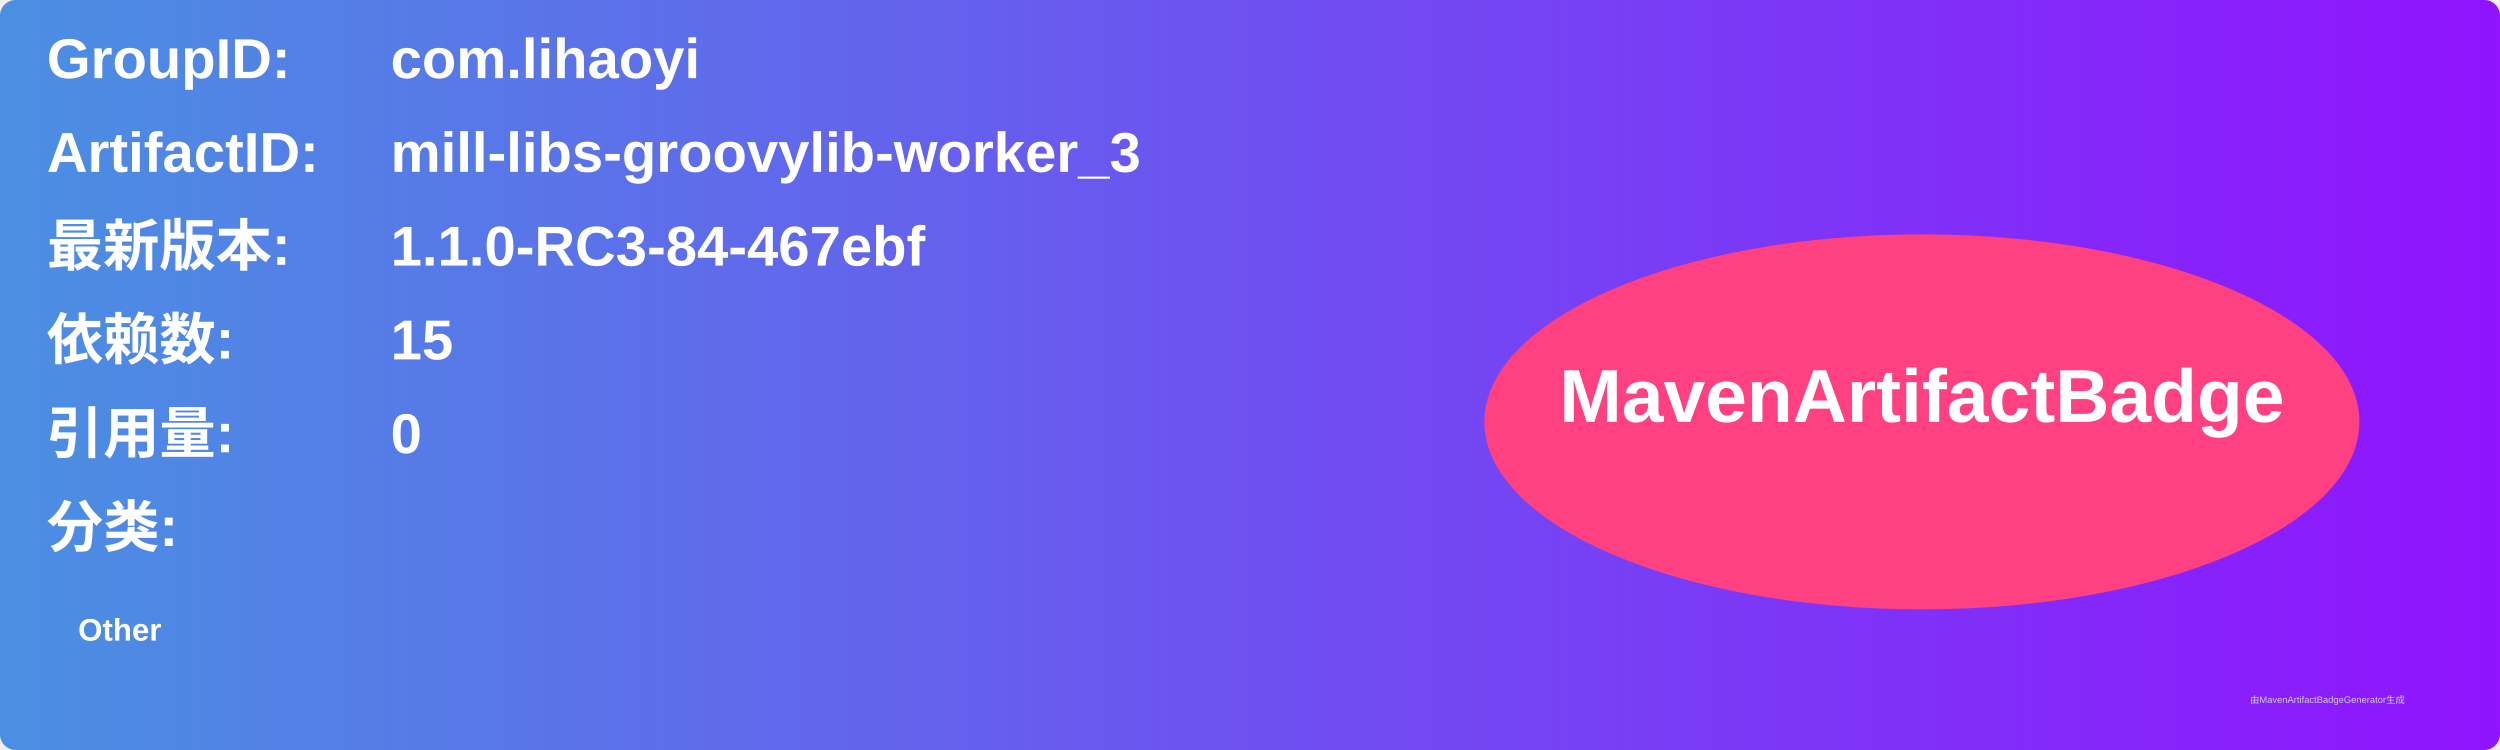
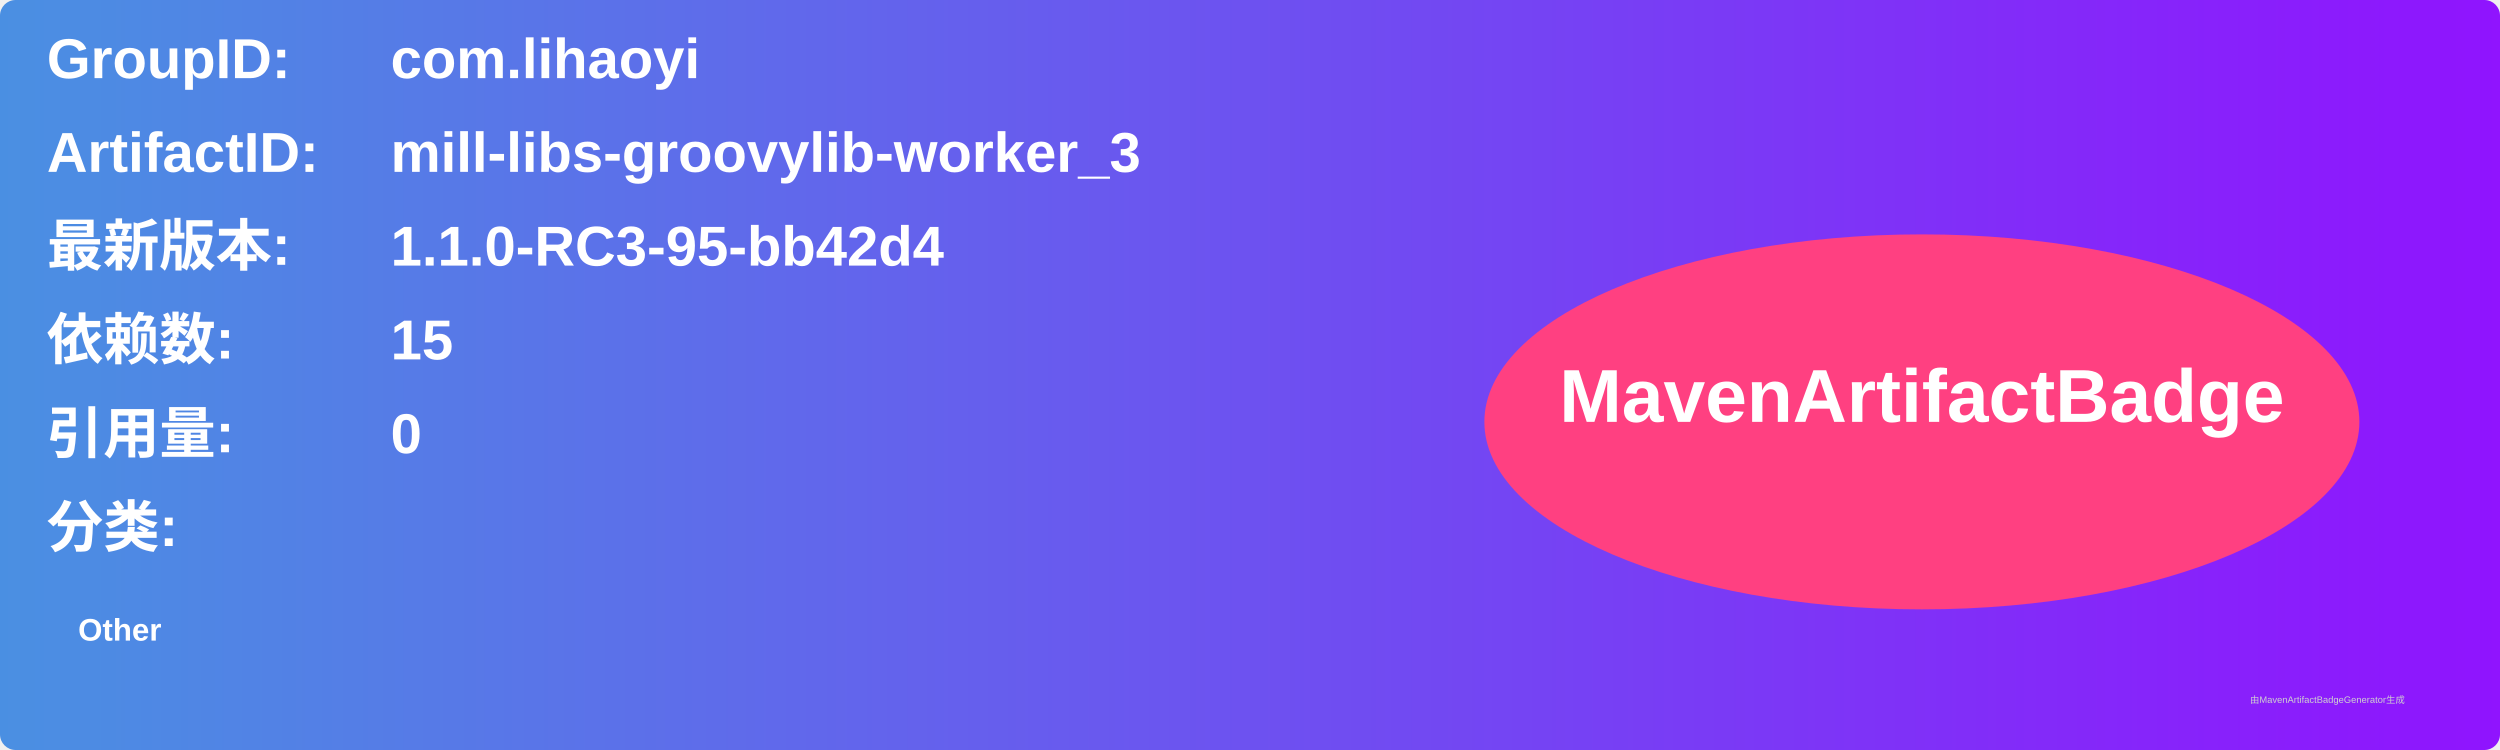
<svg xmlns="http://www.w3.org/2000/svg" width="800" height="240" viewBox="0 0 800 240">
  <linearGradient id="grad" x1="0%" y1="0%" x2="100%" y2="0%">
    <stop offset="0%" stop-color="#4a90e2" />
    <stop offset="100%" stop-color="#9013fe" />
  </linearGradient>
  <rect width="100%" height="100%" rx="5" ry="5" fill="url(#grad)" />
  <g transform="translate(15, 15)">
    <text x="0" y="10" font-family="Arial" font-size="18" fill="white" font-weight="bold" width="260">GroupID:</text>
    <text x="110" y="10" font-family="Arial" font-size="18" fill="white" font-weight="bold" width="460">com.lihaoyi</text>
    <text x="0" y="40" font-family="Arial" font-size="18" fill="white" font-weight="bold" width="260">ArtifactID:</text>
    <text x="110" y="40" font-family="Arial" font-size="18" fill="white" font-weight="bold" width="460">mill-libs-groovylib-worker_3</text>
    <text x="0" y="70" font-family="Arial" font-size="18" fill="white" font-weight="bold">最新版本:</text>
    <text x="110" y="70" font-family="Arial" font-size="18" fill="white" font-weight="bold">
-       <tspan font-weight="bold">1.1.0-RC3-84-467ebf</tspan>
+       <tspan font-weight="bold">1.1.0-RC3-95-bb42d4</tspan>
    </text>
    <text x="0" y="100" font-family="Arial" font-size="18" fill="white" font-weight="bold">依赖数: </text>
    <text x="110" y="100" font-family="Arial" font-size="18" fill="white">
      <tspan font-weight="bold">15</tspan>
    </text>
    <text x="0" y="130" font-family="Arial" font-size="18" fill="white" font-weight="bold">引用量: </text>
    <text x="110" y="130" font-family="Arial" font-size="18" fill="white">
      <tspan font-weight="bold">0</tspan>
    </text>
    <text x="0" y="160" font-family="Arial" font-size="18" fill="white" font-weight="bold">分类:</text>
    <text x="10" y="190" font-family="Arial" font-size="10" fill="white">
      <tspan font-weight="bold">Other</tspan>
    </text>
    <ellipse cx="600" cy="120" rx="140" ry="60" fill="#ff4081" />
    <text x="600" y="120" text-anchor="middle" font-family="Arial" font-size="24" fill="white" font-weight="bold">MavenArtifactBadge</text>
  </g>
  <text x="720" y="225" font-family="Arial" font-size="3" fill="#d0d0d0">由MavenArtifactBadgeGenerator生成</text>
</svg>
